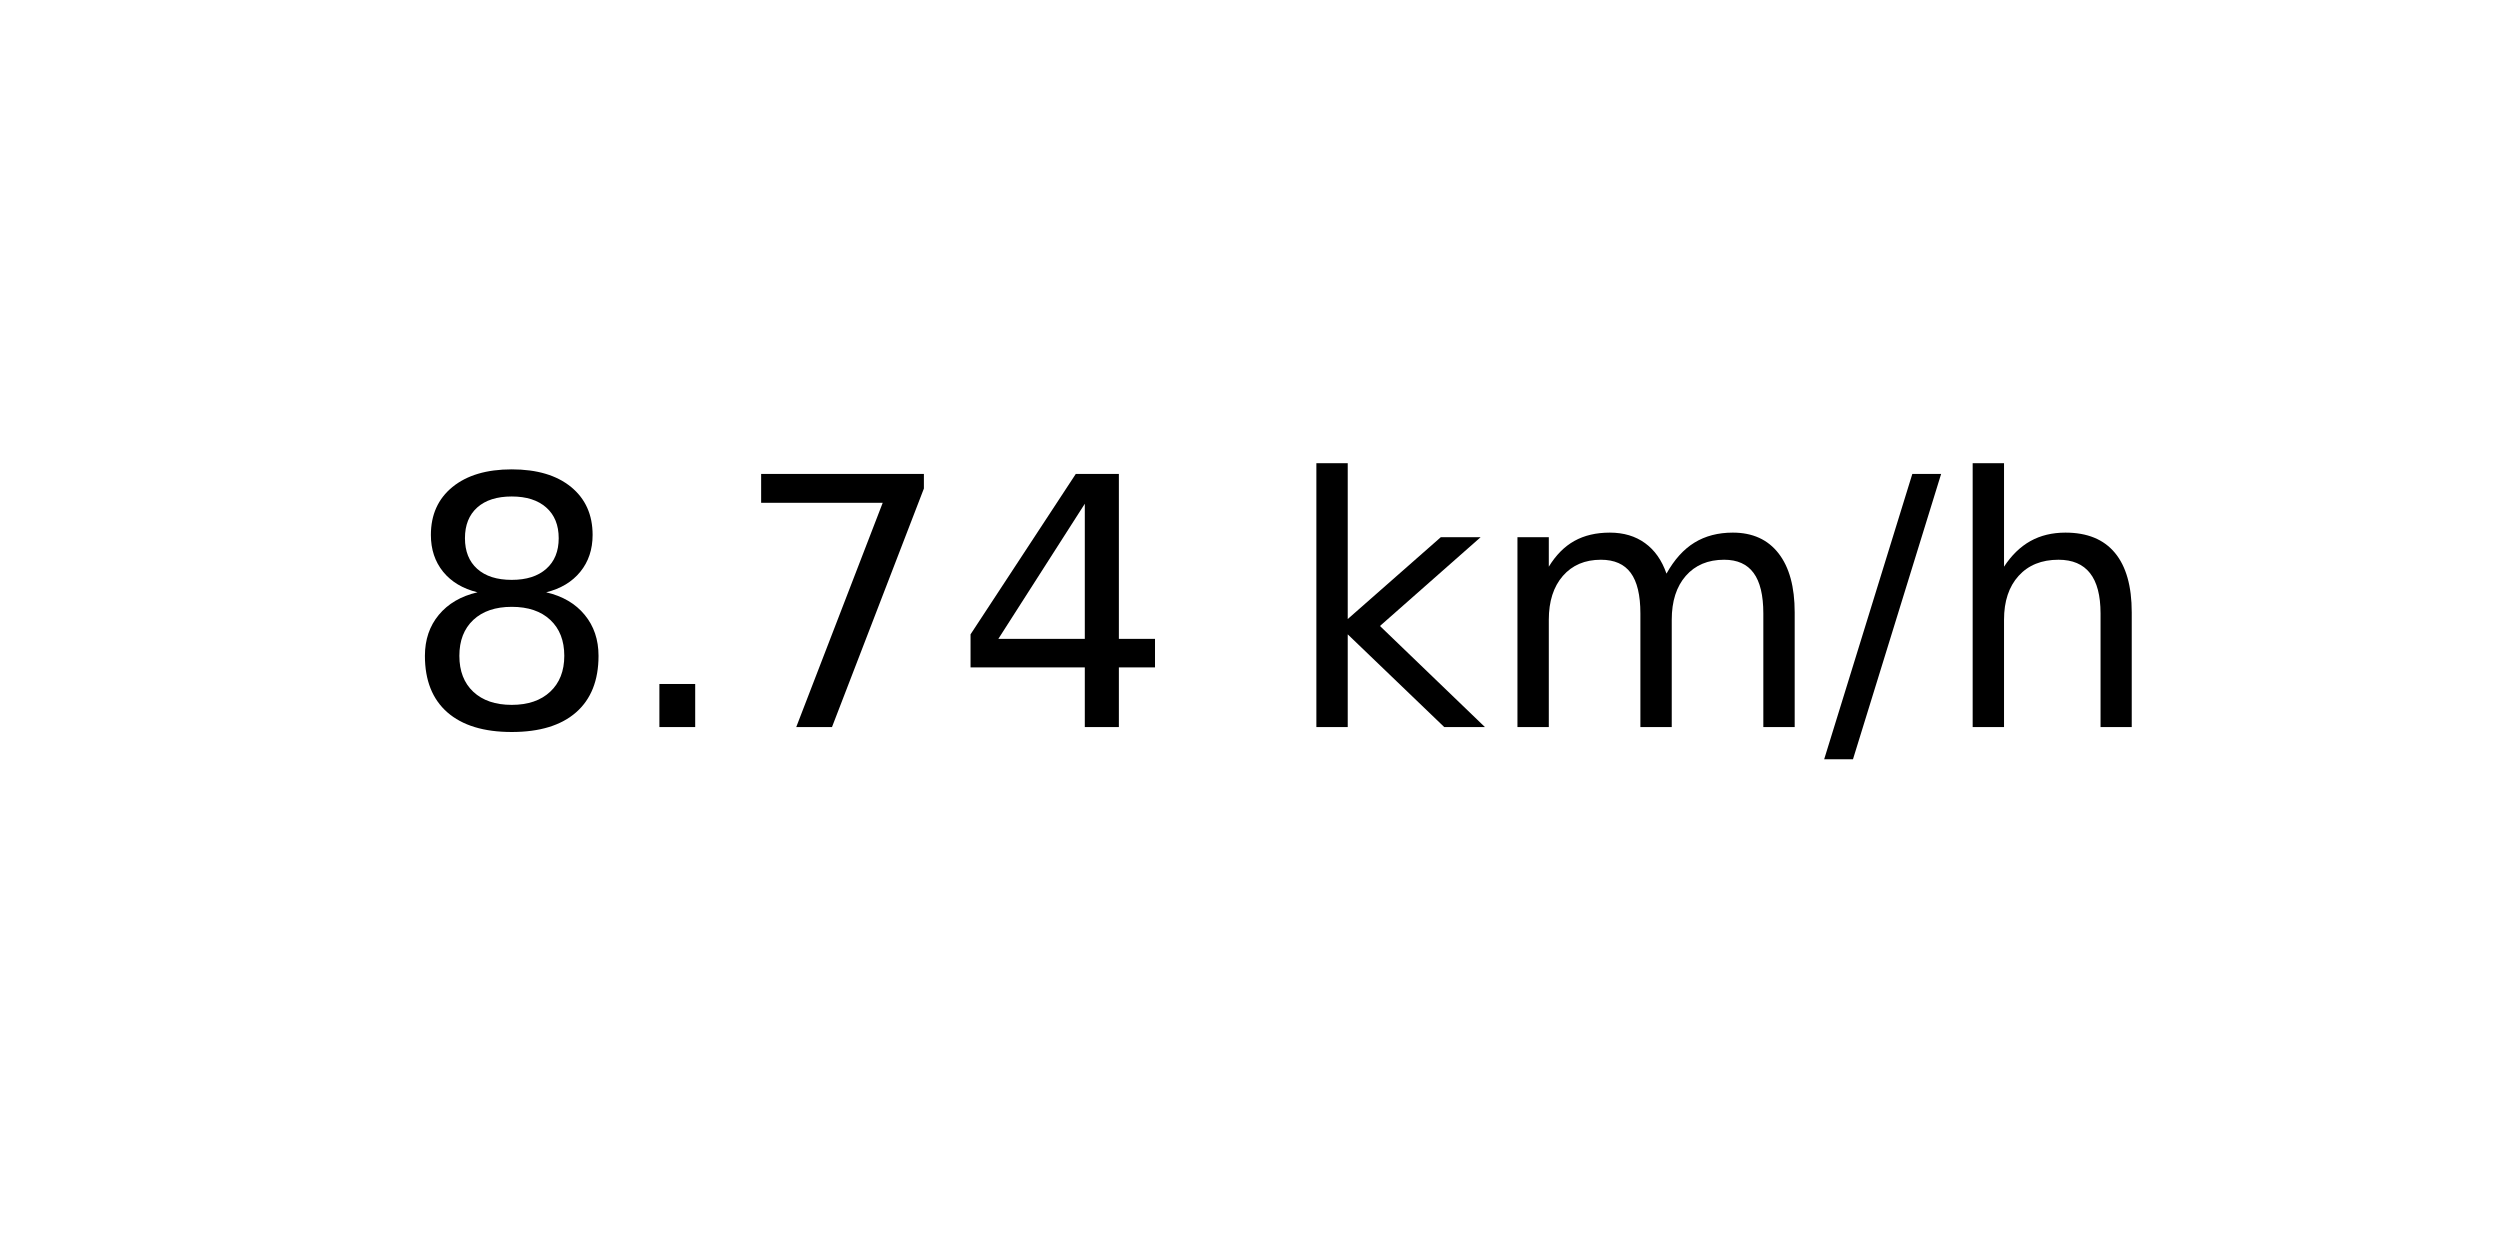
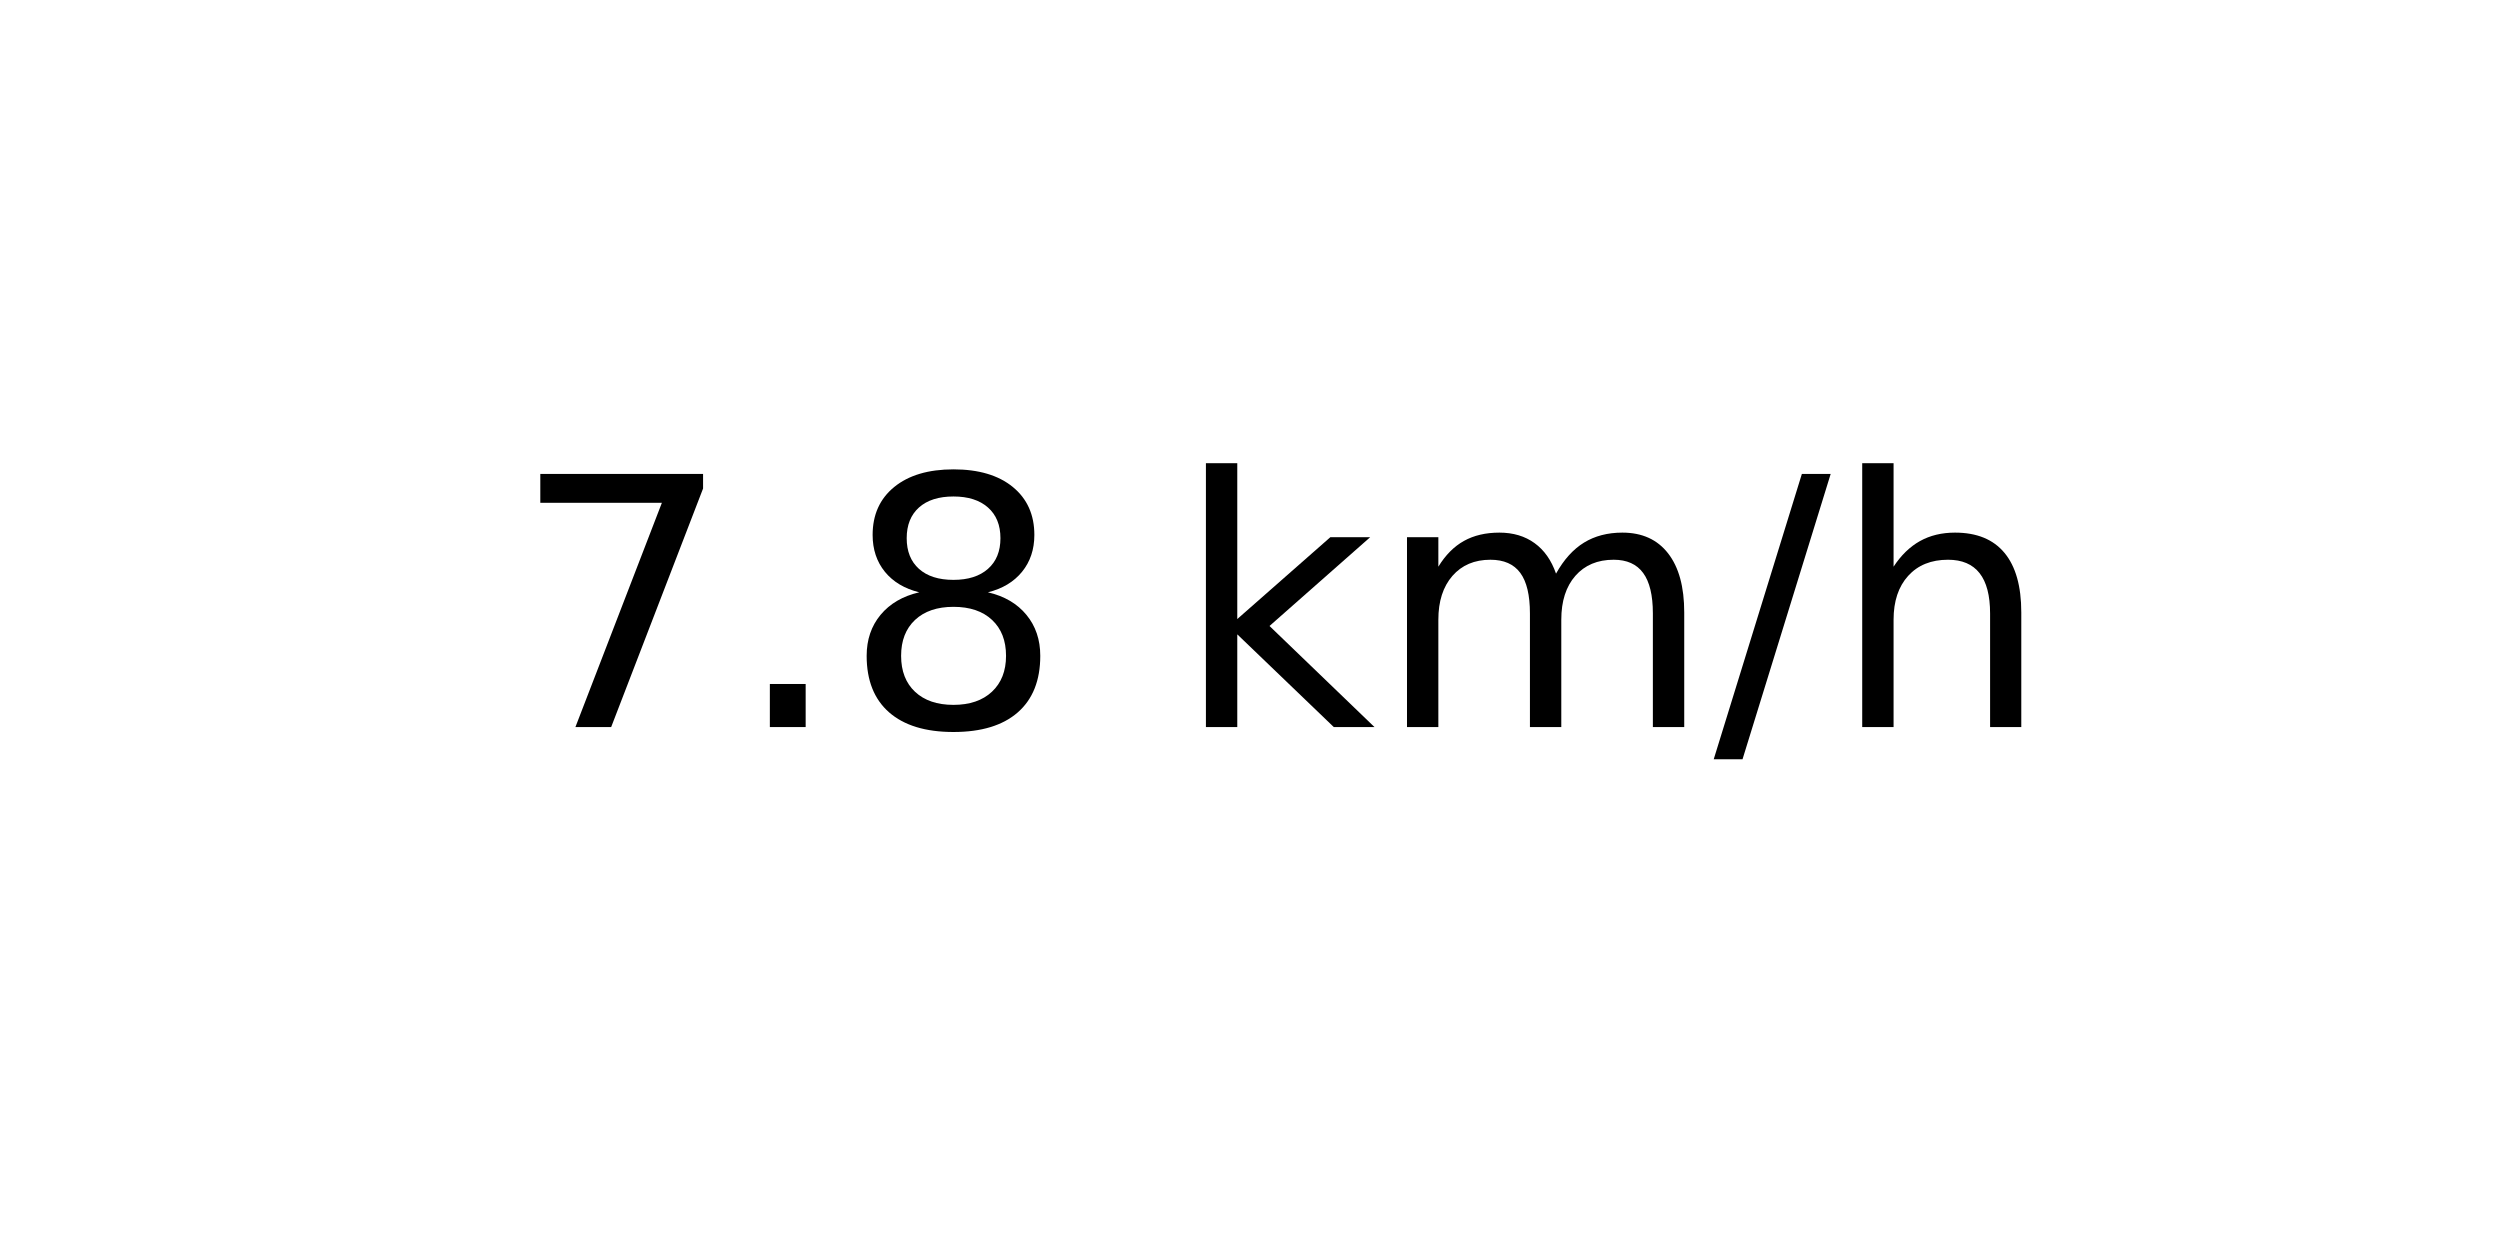
<svg xmlns="http://www.w3.org/2000/svg" xmlns:xlink="http://www.w3.org/1999/xlink" width="72pt" height="36pt" viewBox="0 0 72 36" version="1.1">
  <defs>
    <style type="text/css">*{stroke-linejoin: round; stroke-linecap: butt}</style>
  </defs>
  <g id="figure_1">
    <g id="axes_1">
      <g id="text_1">
-         <g transform="translate(11.55937 20.93937) scale(0.1 -0.1)">
+         <g transform="translate(14.74062 20.93937) scale(0.1 -0.1)">
          <defs>
+             <path id="DejaVuSans-37" d="M 525 4666  L 3525 4666  L 3525 4397  L 1831 0  L 1172 0  L 2766 4134  L 525 4134  L 525 4666  z " transform="scale(0.015625)" />
+             <path id="DejaVuSans-2e" d="M 684 794  L 1344 794  L 1344 0  L 684 0  L 684 794  z " transform="scale(0.015625)" />
            <path id="DejaVuSans-38" d="M 2034 2216  Q 1584 2216 1326 1975  Q 1069 1734 1069 1313  Q 1069 891 1326 650  Q 1584 409 2034 409  Q 2484 409 2743 651  Q 3003 894 3003 1313  Q 3003 1734 2745 1975  Q 2488 2216 2034 2216  z M 1403 2484  Q 997 2584 770 2862  Q 544 3141 544 3541  Q 544 4100 942 4425  Q 1341 4750 2034 4750  Q 2731 4750 3128 4425  Q 3525 4100 3525 3541  Q 3525 3141 3298 2862  Q 3072 2584 2669 2484  Q 3125 2378 3379 2068  Q 3634 1759 3634 1313  Q 3634 634 3220 271  Q 2806 -91 2034 -91  Q 1263 -91 848 271  Q 434 634 434 1313  Q 434 1759 690 2068  Q 947 2378 1403 2484  z M 1172 3481  Q 1172 3119 1398 2916  Q 1625 2713 2034 2713  Q 2441 2713 2670 2916  Q 2900 3119 2900 3481  Q 2900 3844 2670 4047  Q 2441 4250 2034 4250  Q 1625 4250 1398 4047  Q 1172 3844 1172 3481  z " transform="scale(0.015625)" />
-             <path id="DejaVuSans-2e" d="M 684 794  L 1344 794  L 1344 0  L 684 0  L 684 794  z " transform="scale(0.015625)" />
-             <path id="DejaVuSans-37" d="M 525 4666  L 3525 4666  L 3525 4397  L 1831 0  L 1172 0  L 2766 4134  L 525 4134  L 525 4666  z " transform="scale(0.015625)" />
-             <path id="DejaVuSans-34" d="M 2419 4116  L 825 1625  L 2419 1625  L 2419 4116  z M 2253 4666  L 3047 4666  L 3047 1625  L 3713 1625  L 3713 1100  L 3047 1100  L 3047 0  L 2419 0  L 2419 1100  L 313 1100  L 313 1709  L 2253 4666  z " transform="scale(0.015625)" />
            <path id="DejaVuSans-20" transform="scale(0.015625)" />
            <path id="DejaVuSans-6b" d="M 581 4863  L 1159 4863  L 1159 1991  L 2875 3500  L 3609 3500  L 1753 1863  L 3688 0  L 2938 0  L 1159 1709  L 1159 0  L 581 0  L 581 4863  z " transform="scale(0.015625)" />
            <path id="DejaVuSans-6d" d="M 3328 2828  Q 3544 3216 3844 3400  Q 4144 3584 4550 3584  Q 5097 3584 5394 3201  Q 5691 2819 5691 2113  L 5691 0  L 5113 0  L 5113 2094  Q 5113 2597 4934 2840  Q 4756 3084 4391 3084  Q 3944 3084 3684 2787  Q 3425 2491 3425 1978  L 3425 0  L 2847 0  L 2847 2094  Q 2847 2600 2669 2842  Q 2491 3084 2119 3084  Q 1678 3084 1418 2786  Q 1159 2488 1159 1978  L 1159 0  L 581 0  L 581 3500  L 1159 3500  L 1159 2956  Q 1356 3278 1631 3431  Q 1906 3584 2284 3584  Q 2666 3584 2933 3390  Q 3200 3197 3328 2828  z " transform="scale(0.015625)" />
            <path id="DejaVuSans-2f" d="M 1625 4666  L 2156 4666  L 531 -594  L 0 -594  L 1625 4666  z " transform="scale(0.015625)" />
            <path id="DejaVuSans-68" d="M 3513 2113  L 3513 0  L 2938 0  L 2938 2094  Q 2938 2591 2744 2837  Q 2550 3084 2163 3084  Q 1697 3084 1428 2787  Q 1159 2491 1159 1978  L 1159 0  L 581 0  L 581 4863  L 1159 4863  L 1159 2956  Q 1366 3272 1645 3428  Q 1925 3584 2291 3584  Q 2894 3584 3203 3211  Q 3513 2838 3513 2113  z " transform="scale(0.015625)" />
          </defs>
-           <use xlink:href="#DejaVuSans-38" />
+           <use xlink:href="#DejaVuSans-37" />
          <use xlink:href="#DejaVuSans-2e" x="63.623" />
-           <use xlink:href="#DejaVuSans-37" x="95.41" />
-           <use xlink:href="#DejaVuSans-34" x="159.033" />
-           <use xlink:href="#DejaVuSans-20" x="222.656" />
-           <use xlink:href="#DejaVuSans-6b" x="254.443" />
-           <use xlink:href="#DejaVuSans-6d" x="312.354" />
-           <use xlink:href="#DejaVuSans-2f" x="409.766" />
-           <use xlink:href="#DejaVuSans-68" x="443.457" />
+           <use xlink:href="#DejaVuSans-38" x="95.41" />
+           <use xlink:href="#DejaVuSans-20" x="159.033" />
+           <use xlink:href="#DejaVuSans-6b" x="190.82" />
+           <use xlink:href="#DejaVuSans-6d" x="248.73" />
+           <use xlink:href="#DejaVuSans-2f" x="346.143" />
+           <use xlink:href="#DejaVuSans-68" x="379.834" />
        </g>
      </g>
    </g>
  </g>
</svg>
